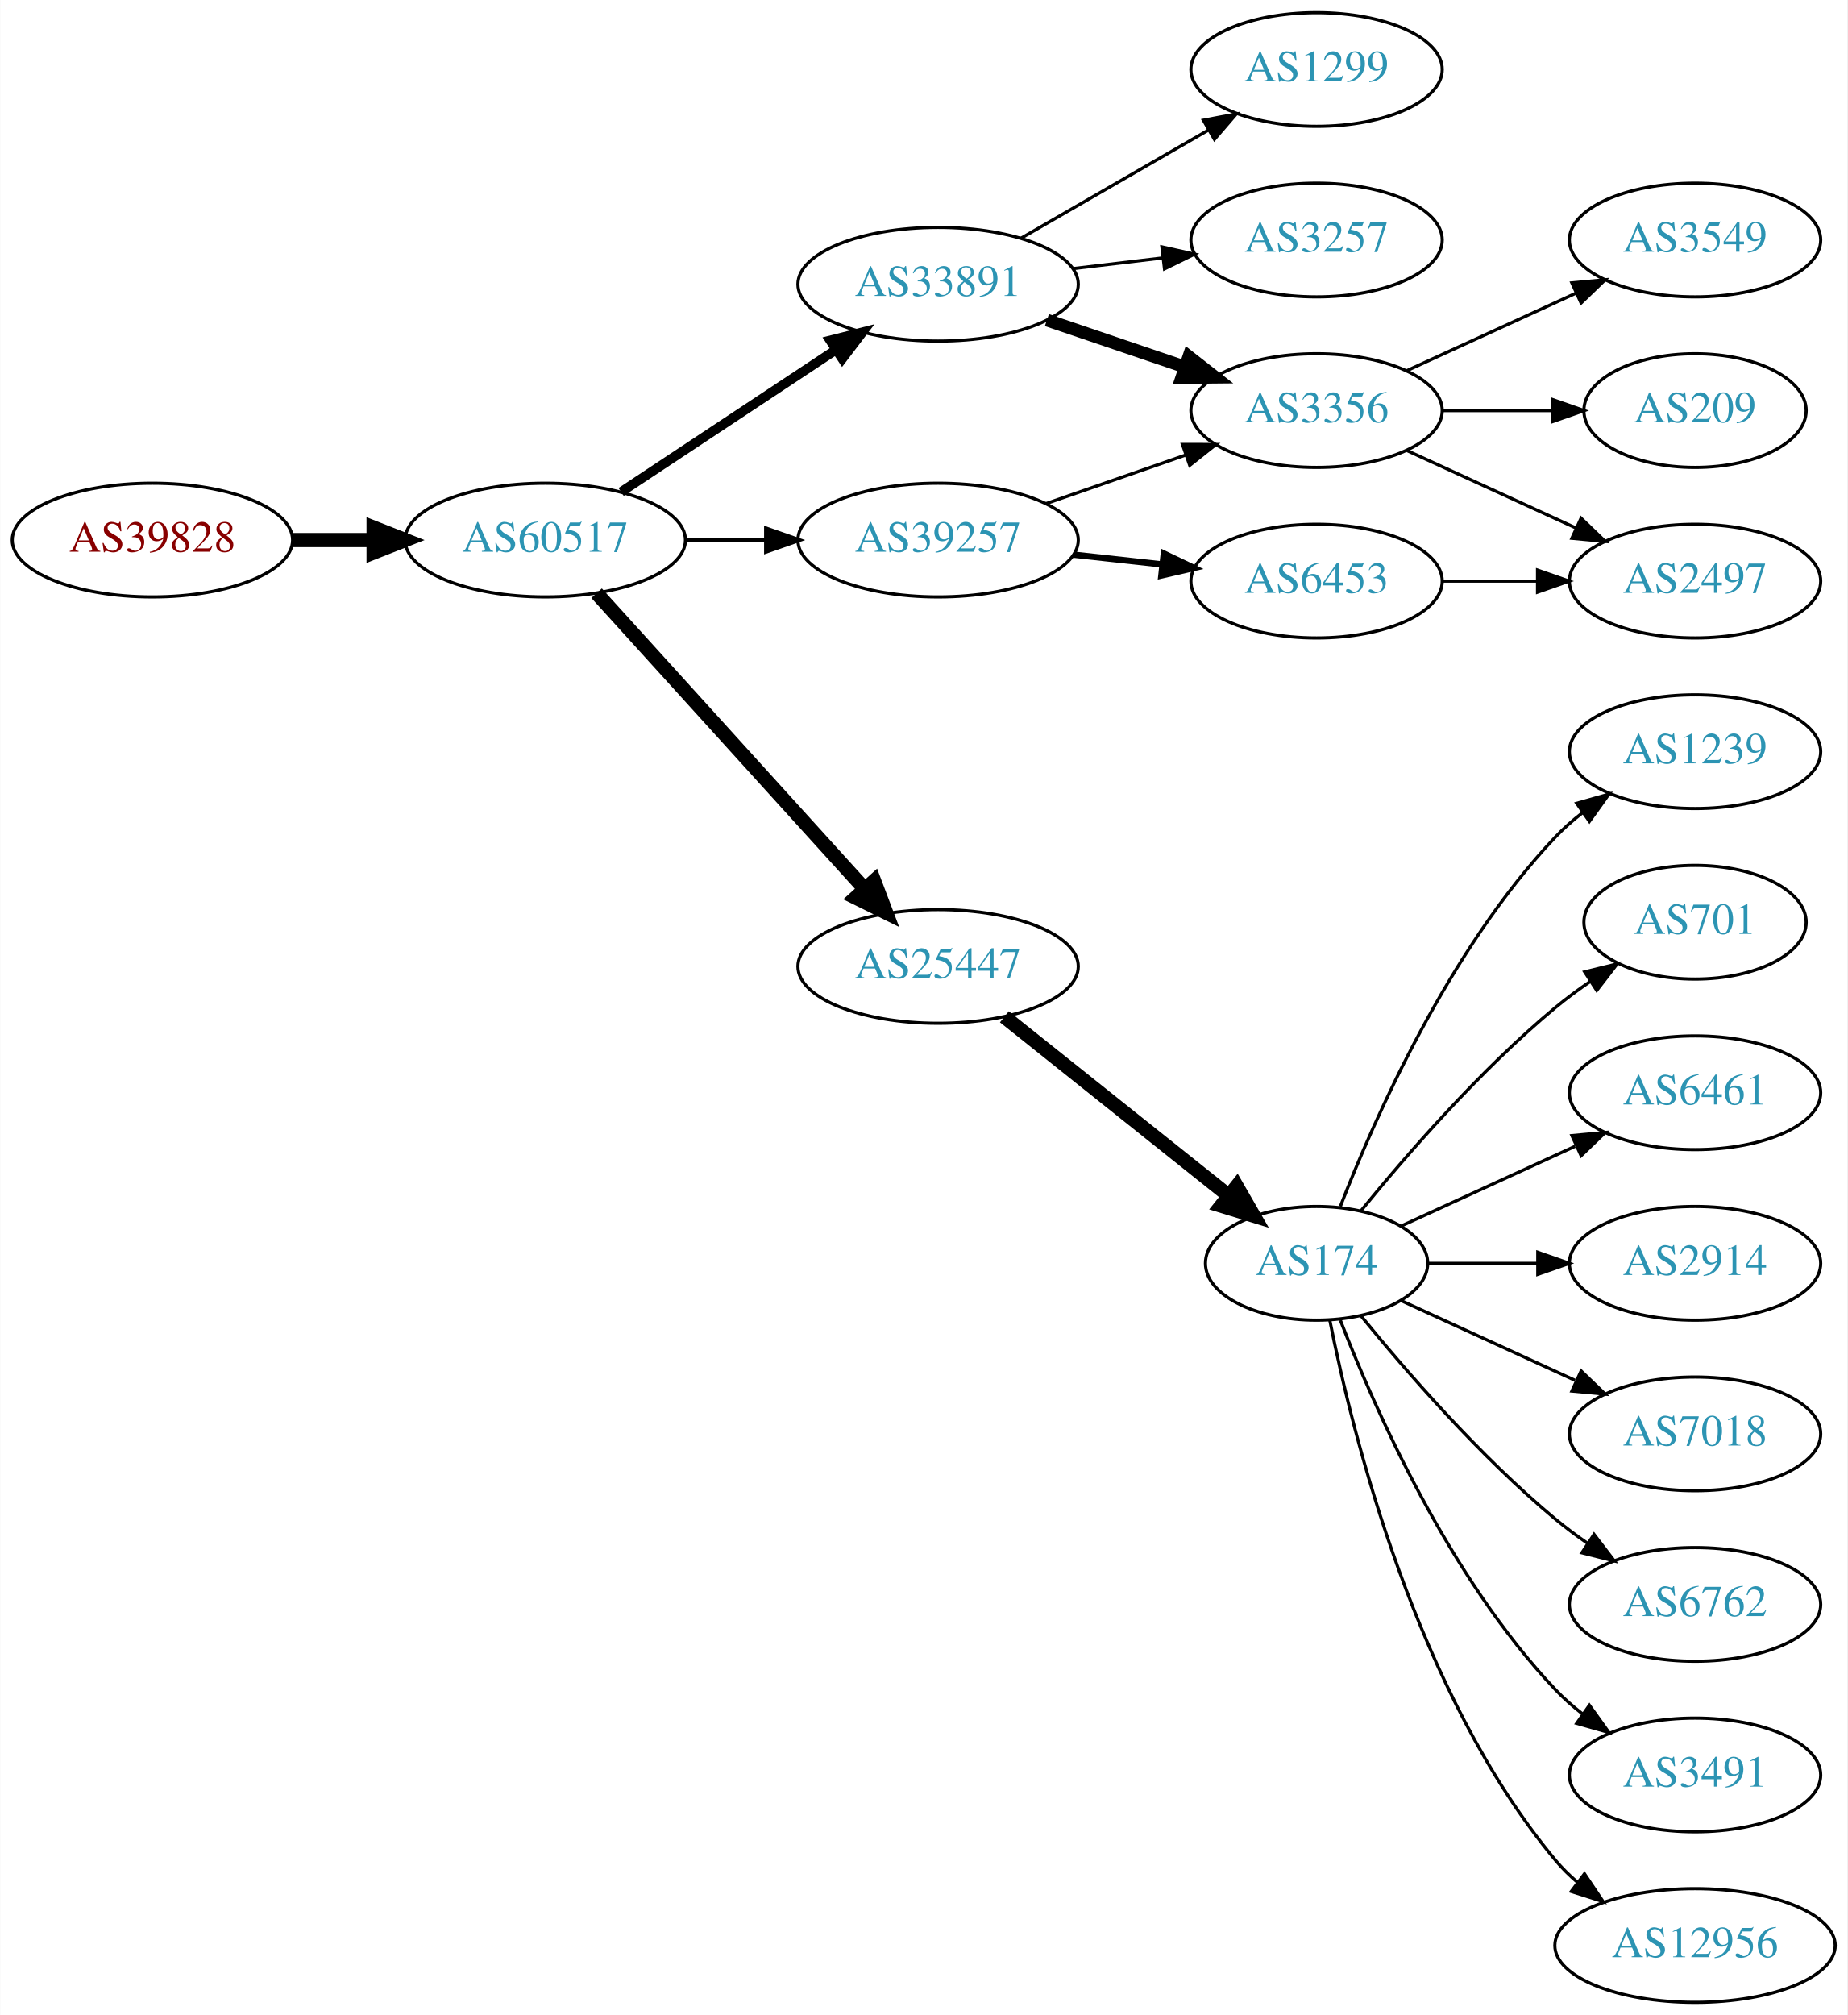
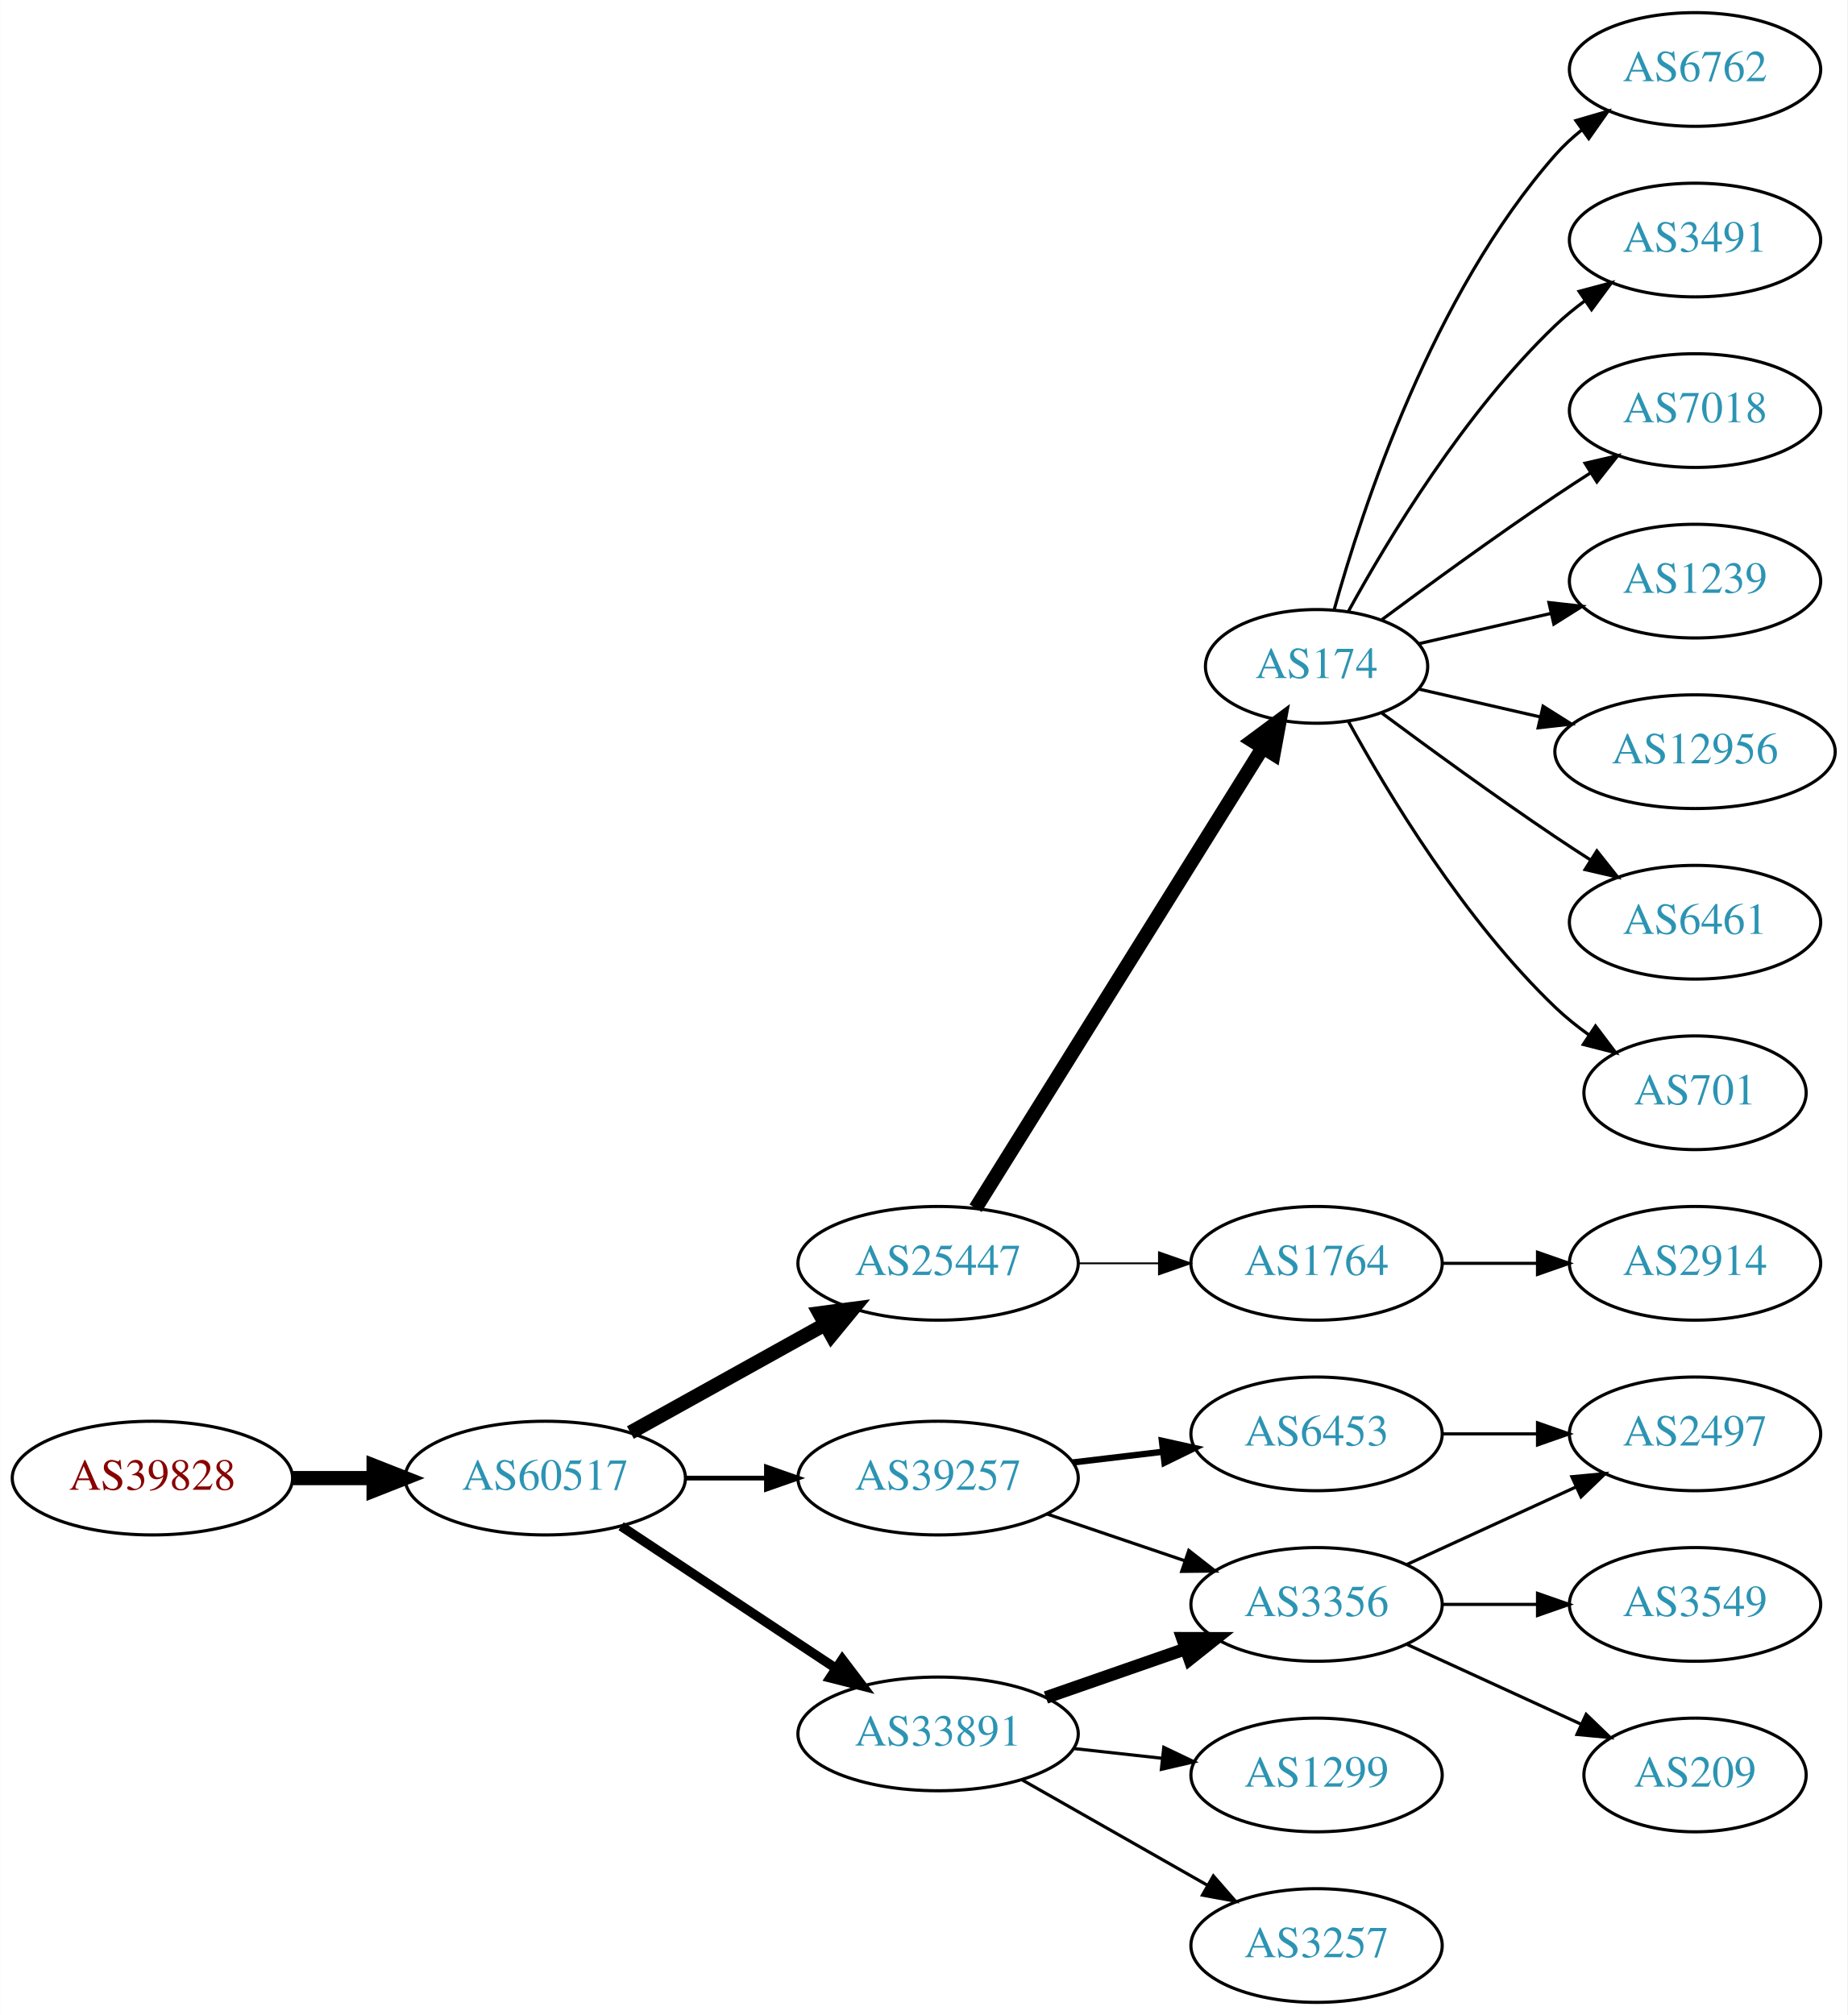
<svg xmlns="http://www.w3.org/2000/svg" xmlns:xlink="http://www.w3.org/1999/xlink" width="585pt" height="638pt" viewBox="0.00 0.00 584.86 638.00">
  <g id="graph0" class="graph" transform="scale(1 1) rotate(0) translate(4 634)">
    <polygon fill="white" stroke="none" points="-4,4 -4,-634 580.862,-634 580.862,4 -4,4" />
    <g id="node1" class="node">
      <g id="a_node1">
        <a xlink:href="/asn/39828" xlink:title="AS39828 ~ RO-RA [AT]">
-           <ellipse fill="#ffffff" stroke="black" cx="44.196" cy="-463" rx="44.393" ry="18" />
-           <text text-anchor="middle" x="44.196" y="-459.3" font-family="Times,serif" font-size="14.00" fill="#880000">AS39828</text>
+           <ellipse fill="#ffffff" stroke="black" cx="44.196" cy="-166" rx="44.393" ry="18" />
+           <text text-anchor="middle" x="44.196" y="-162.3" font-family="Times,serif" font-size="14.00" fill="#880000">AS39828</text>
        </a>
      </g>
    </g>
    <g id="node2" class="node">
      <g id="a_node2">
        <a xlink:href="/asn/60517" xlink:title="AS60517 ~ AS-CABLEVISION [AT]">
-           <ellipse fill="#ffffff" stroke="black" cx="168.588" cy="-463" rx="44.393" ry="18" />
-           <text text-anchor="middle" x="168.588" y="-459.3" font-family="Times,serif" font-size="14.00" fill="#2c94b3">AS60517</text>
+           <ellipse fill="#ffffff" stroke="black" cx="168.588" cy="-166" rx="44.393" ry="18" />
+           <text text-anchor="middle" x="168.588" y="-162.3" font-family="Times,serif" font-size="14.00" fill="#2c94b3">AS60517</text>
        </a>
      </g>
    </g>
    <g id="edge1" class="edge">
-       <path fill="none" stroke="black" stroke-width="4.5" d="M88.692,-463C96.898,-463 105.569,-463 114.041,-463" />
-       <polygon fill="black" stroke="black" stroke-width="4.5" points="114.233,-466.938 124.233,-463 114.233,-459.063 114.233,-466.938" />
+       <path fill="none" stroke="black" stroke-width="4.5" d="M88.692,-166C96.898,-166 105.569,-166 114.041,-166" />
+       <polygon fill="black" stroke="black" stroke-width="4.5" points="114.233,-169.938 124.233,-166 114.233,-162.063 114.233,-169.938" />
    </g>
    <g id="node3" class="node">
      <g id="a_node3">
-         <a xlink:href="/asn/33891" xlink:title="AS33891 ~ CORE-BACKBONE GMBH GLOBAL NETWORK [DE]">
-           <ellipse fill="#ffffff" stroke="black" cx="292.98" cy="-544" rx="44.393" ry="18" />
-           <text text-anchor="middle" x="292.98" y="-540.3" font-family="Times,serif" font-size="14.00" fill="#2c94b3">AS33891</text>
+         <a xlink:href="/asn/25447" xlink:title="AS25447 ~ Hackl-Str. 1, Object 2, OG2 [AT]">
+           <ellipse fill="#ffffff" stroke="black" cx="292.98" cy="-234" rx="44.393" ry="18" />
+           <text text-anchor="middle" x="292.98" y="-230.3" font-family="Times,serif" font-size="14.00" fill="#2c94b3">AS25447</text>
        </a>
      </g>
    </g>
    <g id="edge2" class="edge">
-       <path fill="none" stroke="black" stroke-width="3" d="M192.609,-478.235C211.841,-490.963 239.449,-509.234 260.686,-523.289" />
-       <polygon fill="black" stroke="black" stroke-width="3" points="258.792,-526.233 269.063,-528.833 262.655,-520.395 258.792,-526.233" />
+       <path fill="none" stroke="black" stroke-width="4.5" d="M195.544,-180.421C213.475,-190.383 237.529,-203.747 257.127,-214.636" />
+       <polygon fill="black" stroke="black" stroke-width="4.5" points="255.408,-218.185 266.062,-219.6 259.232,-211.301 255.408,-218.185" />
    </g>
    <g id="node4" class="node">
      <g id="a_node4">
        <a xlink:href="/asn/39257" xlink:title="AS39257 ~ INC [DE]">
-           <ellipse fill="#ffffff" stroke="black" cx="292.98" cy="-463" rx="44.393" ry="18" />
-           <text text-anchor="middle" x="292.98" y="-459.3" font-family="Times,serif" font-size="14.00" fill="#2c94b3">AS39257</text>
+           <ellipse fill="#ffffff" stroke="black" cx="292.98" cy="-166" rx="44.393" ry="18" />
+           <text text-anchor="middle" x="292.98" y="-162.3" font-family="Times,serif" font-size="14.00" fill="#2c94b3">AS39257</text>
        </a>
      </g>
    </g>
    <g id="edge3" class="edge">
-       <path fill="none" stroke="black" stroke-width="1.5" d="M213.084,-463C221.29,-463 229.961,-463 238.434,-463" />
-       <polygon fill="black" stroke="black" stroke-width="1.5" points="238.625,-466.5 248.625,-463 238.625,-459.5 238.625,-466.5" />
+       <path fill="none" stroke="black" stroke-width="1.5" d="M213.084,-166C221.29,-166 229.961,-166 238.434,-166" />
+       <polygon fill="black" stroke="black" stroke-width="1.5" points="238.625,-169.5 248.625,-166 238.625,-162.5 238.625,-169.5" />
    </g>
    <g id="node5" class="node">
      <g id="a_node5">
-         <a xlink:href="/asn/25447" xlink:title="AS25447 ~ Hackl-Str. 1, Object 2, OG2 [AT]">
-           <ellipse fill="#ffffff" stroke="black" cx="292.98" cy="-328" rx="44.393" ry="18" />
-           <text text-anchor="middle" x="292.98" y="-324.3" font-family="Times,serif" font-size="14.00" fill="#2c94b3">AS25447</text>
+         <a xlink:href="/asn/33891" xlink:title="AS33891 ~ CORE-BACKBONE GMBH GLOBAL NETWORK [DE]">
+           <ellipse fill="#ffffff" stroke="black" cx="292.98" cy="-85" rx="44.393" ry="18" />
+           <text text-anchor="middle" x="292.98" y="-81.3" font-family="Times,serif" font-size="14.00" fill="#2c94b3">AS33891</text>
        </a>
      </g>
    </g>
    <g id="edge4" class="edge">
-       <path fill="none" stroke="black" stroke-width="4.5" d="M184.842,-446.175C206.188,-422.63 245.11,-379.698 269.702,-352.574" />
-       <polygon fill="black" stroke="black" stroke-width="4.5" points="272.735,-355.09 276.535,-345.037 266.901,-349.801 272.735,-355.09" />
+       <path fill="none" stroke="black" stroke-width="3" d="M192.609,-150.765C211.841,-138.037 239.449,-119.766 260.686,-105.711" />
+       <polygon fill="black" stroke="black" stroke-width="3" points="262.655,-108.605 269.063,-100.167 258.792,-102.767 262.655,-108.605" />
    </g>
    <g id="node6" class="node">
      <g id="a_node6">
-         <a xlink:href="/asn/3356" xlink:title="AS3356 ~ Level 3 Parent, LLC [US]">
-           <ellipse fill="#ffffff" stroke="black" cx="412.823" cy="-504" rx="39.794" ry="18" />
-           <text text-anchor="middle" x="412.823" y="-500.3" font-family="Times,serif" font-size="14.00" fill="#2c94b3">AS3356</text>
+         <a xlink:href="/asn/174" xlink:title="AS174 ~ Cogent Communications [US]">
+           <ellipse fill="#ffffff" stroke="black" cx="412.823" cy="-423" rx="35.194" ry="18" />
+           <text text-anchor="middle" x="412.823" y="-419.3" font-family="Times,serif" font-size="14.00" fill="#2c94b3">AS174</text>
        </a>
      </g>
    </g>
    <g id="edge5" class="edge">
-       <path fill="none" stroke="black" stroke-width="4" d="M327.434,-532.645C341.035,-528.028 356.877,-522.651 371.138,-517.81" />
-       <polygon fill="black" stroke="black" stroke-width="4" points="372.368,-521.089 380.712,-514.56 370.118,-514.46 372.368,-521.089" />
+       <path fill="none" stroke="black" stroke-width="4.5" d="M304.856,-251.442C325.692,-284.859 371.33,-358.057 395.714,-397.163" />
+       <polygon fill="black" stroke="black" stroke-width="4.5" points="392.512,-399.471 401.144,-405.873 399.195,-395.304 392.512,-399.471" />
    </g>
    <g id="node7" class="node">
      <g id="a_node7">
-         <a xlink:href="/asn/1299" xlink:title="AS1299 ~ Telia Carrier [EU]">
-           <ellipse fill="#ffffff" stroke="black" cx="412.823" cy="-612" rx="39.794" ry="18" />
-           <text text-anchor="middle" x="412.823" y="-608.3" font-family="Times,serif" font-size="14.00" fill="#2c94b3">AS1299</text>
+         <a xlink:href="/asn/1764" xlink:title="AS1764 ~ NEXTLAYER-AS [AT]">
+           <ellipse fill="#ffffff" stroke="black" cx="412.823" cy="-234" rx="39.794" ry="18" />
+           <text text-anchor="middle" x="412.823" y="-230.3" font-family="Times,serif" font-size="14.00" fill="#2c94b3">AS1764</text>
        </a>
      </g>
    </g>
    <g id="edge6" class="edge">
-       <path fill="none" stroke="black" d="M319.261,-558.588C336.58,-568.582 359.731,-581.941 378.547,-592.799" />
-       <polygon fill="black" stroke="black" points="376.981,-595.935 387.391,-597.902 380.479,-589.872 376.981,-595.935" />
+       <path fill="none" stroke="black" stroke-width="0.562" d="M337.191,-234C345.504,-234 354.267,-234 362.749,-234" />
+       <polygon fill="black" stroke="black" stroke-width="0.562" points="362.908,-237.5 372.908,-234 362.908,-230.5 362.908,-237.5" />
    </g>
    <g id="node8" class="node">
      <g id="a_node8">
+         <a xlink:href="/asn/3356" xlink:title="AS3356 ~ Level 3 Parent, LLC [US]">
+           <ellipse fill="#ffffff" stroke="black" cx="412.823" cy="-126" rx="39.794" ry="18" />
+           <text text-anchor="middle" x="412.823" y="-122.3" font-family="Times,serif" font-size="14.00" fill="#2c94b3">AS3356</text>
+         </a>
+       </g>
+     </g>
+     <g id="edge7" class="edge">
+       <path fill="none" stroke="black" d="M327.434,-154.645C341.035,-150.028 356.877,-144.651 371.138,-139.81" />
+       <polygon fill="black" stroke="black" points="372.368,-143.089 380.712,-136.56 370.118,-136.46 372.368,-143.089" />
+     </g>
+     <g id="node9" class="node">
+       <g id="a_node9">
+         <a xlink:href="/asn/6453" xlink:title="AS6453 ~ TATA COMMUNICATIONS (AMERICA) INC [US]">
+           <ellipse fill="#ffffff" stroke="black" cx="412.823" cy="-180" rx="39.794" ry="18" />
+           <text text-anchor="middle" x="412.823" y="-176.3" font-family="Times,serif" font-size="14.00" fill="#2c94b3">AS6453</text>
+         </a>
+       </g>
+     </g>
+     <g id="edge8" class="edge">
+       <path fill="none" stroke="black" stroke-width="2" d="M335.527,-170.936C344.773,-172.034 354.646,-173.207 364.118,-174.332" />
+       <polygon fill="black" stroke="black" stroke-width="2" points="363.846,-177.825 374.189,-175.529 364.672,-170.874 363.846,-177.825" />
+     </g>
+     <g id="edge17" class="edge">
+       <path fill="none" stroke="black" stroke-width="4" d="M327.12,-96.53C340.837,-101.302 356.877,-106.883 371.286,-111.896" />
+       <polygon fill="black" stroke="black" stroke-width="4" points="370.358,-115.279 380.953,-115.26 372.658,-108.668 370.358,-115.279" />
+     </g>
+     <g id="node17" class="node">
+       <g id="a_node17">
+         <a xlink:href="/asn/1299" xlink:title="AS1299 ~ Telia Carrier [EU]">
+           <ellipse fill="#ffffff" stroke="black" cx="412.823" cy="-72" rx="39.794" ry="18" />
+           <text text-anchor="middle" x="412.823" y="-68.3" font-family="Times,serif" font-size="14.00" fill="#2c94b3">AS1299</text>
+         </a>
+       </g>
+     </g>
+     <g id="edge16" class="edge">
+       <path fill="none" stroke="black" d="M335.859,-80.38C344.895,-79.383 354.517,-78.322 363.768,-77.301" />
+       <polygon fill="black" stroke="black" points="364.449,-80.748 374.005,-76.172 363.681,-73.79 364.449,-80.748" />
+     </g>
+     <g id="node18" class="node">
+       <g id="a_node18">
        <a xlink:href="/asn/3257" xlink:title="AS3257 ~ GTT [DE]">
-           <ellipse fill="#ffffff" stroke="black" cx="412.823" cy="-558" rx="39.794" ry="18" />
-           <text text-anchor="middle" x="412.823" y="-554.3" font-family="Times,serif" font-size="14.00" fill="#2c94b3">AS3257</text>
-         </a>
-       </g>
-     </g>
-     <g id="edge7" class="edge">
-       <path fill="none" stroke="black" d="M335.527,-548.936C344.773,-550.034 354.646,-551.207 364.118,-552.332" />
-       <polygon fill="black" stroke="black" points="363.846,-555.825 374.189,-553.529 364.672,-548.874 363.846,-555.825" />
-     </g>
-     <g id="edge12" class="edge">
-       <path fill="none" stroke="black" d="M327.12,-474.53C340.837,-479.302 356.877,-484.883 371.286,-489.896" />
-       <polygon fill="black" stroke="black" points="370.358,-493.279 380.953,-493.26 372.658,-486.668 370.358,-493.279" />
+           <ellipse fill="#ffffff" stroke="black" cx="412.823" cy="-18" rx="39.794" ry="18" />
+           <text text-anchor="middle" x="412.823" y="-14.3" font-family="Times,serif" font-size="14.00" fill="#2c94b3">AS3257</text>
+         </a>
+       </g>
+     </g>
+     <g id="edge18" class="edge">
+       <path fill="none" stroke="black" d="M319.55,-70.462C336.77,-60.672 359.655,-47.66 378.326,-37.045" />
+       <polygon fill="black" stroke="black" points="380.147,-40.036 387.11,-32.05 376.687,-33.95 380.147,-40.036" />
+     </g>
+     <g id="node10" class="node">
+       <g id="a_node10">
+         <a xlink:href="/asn/12956" xlink:title="AS12956 ~ TELXIUS [ES]">
+           <ellipse fill="#ffffff" stroke="black" cx="532.666" cy="-396" rx="44.393" ry="18" />
+           <text text-anchor="middle" x="532.666" y="-392.3" font-family="Times,serif" font-size="14.00" fill="#2c94b3">AS12956</text>
+         </a>
+       </g>
+     </g>
+     <g id="edge9" class="edge">
+       <path fill="none" stroke="black" d="M445.093,-415.835C456.938,-413.121 470.712,-409.966 483.742,-406.98" />
+       <polygon fill="black" stroke="black" points="484.55,-410.386 493.516,-404.741 482.987,-403.563 484.55,-410.386" />
+     </g>
+     <g id="node11" class="node">
+       <g id="a_node11">
+         <a xlink:href="/asn/6461" xlink:title="AS6461 ~ Zayo Bandwidth [US]">
+           <ellipse fill="#ffffff" stroke="black" cx="532.666" cy="-342" rx="39.794" ry="18" />
+           <text text-anchor="middle" x="532.666" y="-338.3" font-family="Times,serif" font-size="14.00" fill="#2c94b3">AS6461</text>
+         </a>
+       </g>
+     </g>
+     <g id="edge10" class="edge">
+       <path fill="none" stroke="black" d="M433.524,-408.19C448.427,-397.125 469.495,-381.772 488.469,-369 492.018,-366.611 495.769,-364.161 499.517,-361.758" />
+       <polygon fill="black" stroke="black" points="501.585,-364.591 508.166,-356.288 497.843,-358.675 501.585,-364.591" />
    </g>
    <g id="node12" class="node">
      <g id="a_node12">
-         <a xlink:href="/asn/6453" xlink:title="AS6453 ~ TATA COMMUNICATIONS (AMERICA) INC [US]">
-           <ellipse fill="#ffffff" stroke="black" cx="412.823" cy="-450" rx="39.794" ry="18" />
-           <text text-anchor="middle" x="412.823" y="-446.3" font-family="Times,serif" font-size="14.00" fill="#2c94b3">AS6453</text>
+         <a xlink:href="/asn/701" xlink:title="AS701 ~ UUNET [US]">
+           <ellipse fill="#ffffff" stroke="black" cx="532.666" cy="-288" rx="35.194" ry="18" />
+           <text text-anchor="middle" x="532.666" y="-284.3" font-family="Times,serif" font-size="14.00" fill="#2c94b3">AS701</text>
        </a>
      </g>
    </g>
    <g id="edge11" class="edge">
-       <path fill="none" stroke="black" stroke-width="2" d="M335.859,-458.38C344.895,-457.383 354.517,-456.322 363.768,-455.301" />
-       <polygon fill="black" stroke="black" stroke-width="2" points="364.449,-458.747 374.005,-454.172 363.681,-451.79 364.449,-458.747" />
+       <path fill="none" stroke="black" d="M422.849,-405.679C435.332,-382.9 459.622,-342.547 488.469,-315 491.723,-311.893 495.39,-308.954 499.177,-306.24" />
+       <polygon fill="black" stroke="black" points="501.154,-309.128 507.545,-300.678 497.279,-303.299 501.154,-309.128" />
    </g>
    <g id="node13" class="node">
      <g id="a_node13">
-         <a xlink:href="/asn/174" xlink:title="AS174 ~ Cogent Communications [US]">
-           <ellipse fill="#ffffff" stroke="black" cx="412.823" cy="-234" rx="35.194" ry="18" />
-           <text text-anchor="middle" x="412.823" y="-230.3" font-family="Times,serif" font-size="14.00" fill="#2c94b3">AS174</text>
-         </a>
-       </g>
-     </g>
-     <g id="edge13" class="edge">
-       <path fill="none" stroke="black" stroke-width="4.5" d="M313.971,-312.054C333.535,-296.448 363.465,-272.574 385.071,-255.339" />
-       <polygon fill="black" stroke="black" stroke-width="4.5" points="387.544,-258.404 392.906,-249.09 382.633,-252.247 387.544,-258.404" />
-     </g>
-     <g id="node9" class="node">
-       <g id="a_node9">
-         <a xlink:href="/asn/3549" xlink:title="AS3549 ~ Level 3 Parent, LLC [US]">
-           <ellipse fill="#ffffff" stroke="black" cx="532.666" cy="-558" rx="39.794" ry="18" />
-           <text text-anchor="middle" x="532.666" y="-554.3" font-family="Times,serif" font-size="14.00" fill="#2c94b3">AS3549</text>
-         </a>
-       </g>
-     </g>
-     <g id="edge8" class="edge">
-       <path fill="none" stroke="black" d="M441.452,-516.661C457.409,-523.973 477.679,-533.261 494.962,-541.181" />
-       <polygon fill="black" stroke="black" points="493.661,-544.435 504.21,-545.419 496.577,-538.071 493.661,-544.435" />
-     </g>
-     <g id="node10" class="node">
-       <g id="a_node10">
-         <a xlink:href="/asn/2497" xlink:title="AS2497 ~ Internet Initiative Japan Inc. [JP]">
-           <ellipse fill="#ffffff" stroke="black" cx="532.666" cy="-450" rx="39.794" ry="18" />
-           <text text-anchor="middle" x="532.666" y="-446.3" font-family="Times,serif" font-size="14.00" fill="#2c94b3">AS2497</text>
-         </a>
-       </g>
-     </g>
-     <g id="edge9" class="edge">
-       <path fill="none" stroke="black" d="M441.452,-491.339C457.409,-484.027 477.679,-474.739 494.962,-466.819" />
-       <polygon fill="black" stroke="black" points="496.577,-469.929 504.21,-462.581 493.661,-463.565 496.577,-469.929" />
-     </g>
-     <g id="node11" class="node">
-       <g id="a_node11">
-         <a xlink:href="/asn/209" xlink:title="AS209 ~ CenturyLink Communications, LLC [US]">
-           <ellipse fill="#ffffff" stroke="black" cx="532.666" cy="-504" rx="35.194" ry="18" />
-           <text text-anchor="middle" x="532.666" y="-500.3" font-family="Times,serif" font-size="14.00" fill="#2c94b3">AS209</text>
-         </a>
-       </g>
-     </g>
-     <g id="edge10" class="edge">
-       <path fill="none" stroke="black" d="M452.736,-504C463.822,-504 475.982,-504 487.364,-504" />
-       <polygon fill="black" stroke="black" points="487.546,-507.5 497.546,-504 487.546,-500.5 487.546,-507.5" />
-     </g>
-     <g id="edge22" class="edge">
-       <path fill="none" stroke="black" d="M452.736,-450C462.289,-450 472.639,-450 482.601,-450" />
-       <polygon fill="black" stroke="black" points="482.794,-453.5 492.794,-450 482.794,-446.5 482.794,-453.5" />
+         <a xlink:href="/asn/6762" xlink:title="AS6762 ~ TELECOM ITALIA SPARKLE S.p.A. [IT]">
+           <ellipse fill="#ffffff" stroke="black" cx="532.666" cy="-612" rx="39.794" ry="18" />
+           <text text-anchor="middle" x="532.666" y="-608.3" font-family="Times,serif" font-size="14.00" fill="#2c94b3">AS6762</text>
+         </a>
+       </g>
+     </g>
+     <g id="edge12" class="edge">
+       <path fill="none" stroke="black" d="M418.396,-440.946C427.302,-472.995 449.586,-540.842 488.469,-585 490.953,-587.821 493.803,-590.449 496.829,-592.871" />
+       <polygon fill="black" stroke="black" points="494.946,-595.828 505.118,-598.791 499.014,-590.131 494.946,-595.828" />
    </g>
    <g id="node14" class="node">
      <g id="a_node14">
-         <a xlink:href="/asn/1239" xlink:title="AS1239 ~ Sprint [US]">
-           <ellipse fill="#ffffff" stroke="black" cx="532.666" cy="-396" rx="39.794" ry="18" />
-           <text text-anchor="middle" x="532.666" y="-392.3" font-family="Times,serif" font-size="14.00" fill="#2c94b3">AS1239</text>
-         </a>
-       </g>
-     </g>
-     <g id="edge14" class="edge">
-       <path fill="none" stroke="black" d="M420.346,-251.994C431.097,-279.728 454.754,-333.429 488.469,-369 491.055,-371.728 493.973,-374.294 497.041,-376.677" />
-       <polygon fill="black" stroke="black" points="495.195,-379.658 505.389,-382.543 499.219,-373.93 495.195,-379.658" />
+         <a xlink:href="/asn/3491" xlink:title="AS3491 ~ PCCW Global, Inc. [US]">
+           <ellipse fill="#ffffff" stroke="black" cx="532.666" cy="-558" rx="39.794" ry="18" />
+           <text text-anchor="middle" x="532.666" y="-554.3" font-family="Times,serif" font-size="14.00" fill="#2c94b3">AS3491</text>
+         </a>
+       </g>
+     </g>
+     <g id="edge13" class="edge">
+       <path fill="none" stroke="black" d="M422.849,-440.321C435.332,-463.1 459.622,-503.453 488.469,-531 491.338,-533.739 494.527,-536.347 497.836,-538.785" />
+       <polygon fill="black" stroke="black" points="495.959,-541.742 506.195,-544.477 499.899,-535.956 495.959,-541.742" />
    </g>
    <g id="node15" class="node">
      <g id="a_node15">
-         <a xlink:href="/asn/701" xlink:title="AS701 ~ UUNET [US]">
-           <ellipse fill="#ffffff" stroke="black" cx="532.666" cy="-342" rx="35.194" ry="18" />
-           <text text-anchor="middle" x="532.666" y="-338.3" font-family="Times,serif" font-size="14.00" fill="#2c94b3">AS701</text>
-         </a>
-       </g>
-     </g>
-     <g id="edge15" class="edge">
-       <path fill="none" stroke="black" d="M426.98,-250.743C441.066,-268.039 464.624,-295.223 488.469,-315 491.933,-317.872 495.725,-320.669 499.58,-323.308" />
-       <polygon fill="black" stroke="black" points="497.722,-326.275 508.012,-328.797 501.541,-320.408 497.722,-326.275" />
+         <a xlink:href="/asn/7018" xlink:title="AS7018 ~ AT&amp;T Services, Inc. [US]">
+           <ellipse fill="#ffffff" stroke="black" cx="532.666" cy="-504" rx="39.794" ry="18" />
+           <text text-anchor="middle" x="532.666" y="-500.3" font-family="Times,serif" font-size="14.00" fill="#2c94b3">AS7018</text>
+         </a>
+       </g>
+     </g>
+     <g id="edge14" class="edge">
+       <path fill="none" stroke="black" d="M433.524,-437.81C448.427,-448.875 469.495,-464.228 488.469,-477 492.018,-479.389 495.769,-481.839 499.517,-484.242" />
+       <polygon fill="black" stroke="black" points="497.843,-487.325 508.166,-489.712 501.585,-481.409 497.843,-487.325" />
    </g>
    <g id="node16" class="node">
      <g id="a_node16">
-         <a xlink:href="/asn/6461" xlink:title="AS6461 ~ Zayo Bandwidth [US]">
-           <ellipse fill="#ffffff" stroke="black" cx="532.666" cy="-288" rx="39.794" ry="18" />
-           <text text-anchor="middle" x="532.666" y="-284.3" font-family="Times,serif" font-size="14.00" fill="#2c94b3">AS6461</text>
-         </a>
-       </g>
-     </g>
-     <g id="edge16" class="edge">
-       <path fill="none" stroke="black" d="M439.684,-245.851C455.805,-253.238 476.807,-262.862 494.672,-271.048" />
-       <polygon fill="black" stroke="black" points="493.675,-274.441 504.224,-275.425 496.591,-268.077 493.675,-274.441" />
-     </g>
-     <g id="node17" class="node">
-       <g id="a_node17">
+         <a xlink:href="/asn/1239" xlink:title="AS1239 ~ Sprint [US]">
+           <ellipse fill="#ffffff" stroke="black" cx="532.666" cy="-450" rx="39.794" ry="18" />
+           <text text-anchor="middle" x="532.666" y="-446.3" font-family="Times,serif" font-size="14.00" fill="#2c94b3">AS1239</text>
+         </a>
+       </g>
+     </g>
+     <g id="edge15" class="edge">
+       <path fill="none" stroke="black" d="M445.093,-430.165C457.932,-433.106 473.037,-436.567 487.004,-439.767" />
+       <polygon fill="black" stroke="black" points="486.396,-443.219 496.925,-442.04 487.959,-436.395 486.396,-443.219" />
+     </g>
+     <g id="node22" class="node">
+       <g id="a_node22">
        <a xlink:href="/asn/2914" xlink:title="AS2914 ~ NTT America, Inc. [US]">
          <ellipse fill="#ffffff" stroke="black" cx="532.666" cy="-234" rx="39.794" ry="18" />
          <text text-anchor="middle" x="532.666" y="-230.3" font-family="Times,serif" font-size="14.00" fill="#2c94b3">AS2914</text>
        </a>
      </g>
    </g>
-     <g id="edge17" class="edge">
-       <path fill="none" stroke="black" d="M448.225,-234C459.049,-234 471.216,-234 482.843,-234" />
-       <polygon fill="black" stroke="black" points="482.874,-237.5 492.874,-234 482.874,-230.5 482.874,-237.5" />
-     </g>
-     <g id="node18" class="node">
-       <g id="a_node18">
-         <a xlink:href="/asn/7018" xlink:title="AS7018 ~ AT&amp;T Services, Inc. [US]">
-           <ellipse fill="#ffffff" stroke="black" cx="532.666" cy="-180" rx="39.794" ry="18" />
-           <text text-anchor="middle" x="532.666" y="-176.3" font-family="Times,serif" font-size="14.00" fill="#2c94b3">AS7018</text>
-         </a>
-       </g>
-     </g>
-     <g id="edge18" class="edge">
-       <path fill="none" stroke="black" d="M439.684,-222.149C455.805,-214.762 476.807,-205.138 494.672,-196.952" />
-       <polygon fill="black" stroke="black" points="496.591,-199.923 504.224,-192.575 493.675,-193.559 496.591,-199.923" />
+     <g id="edge22" class="edge">
+       <path fill="none" stroke="black" d="M452.736,-234C462.289,-234 472.639,-234 482.601,-234" />
+       <polygon fill="black" stroke="black" points="482.794,-237.5 492.794,-234 482.794,-230.5 482.794,-237.5" />
    </g>
    <g id="node19" class="node">
      <g id="a_node19">
-         <a xlink:href="/asn/6762" xlink:title="AS6762 ~ TELECOM ITALIA SPARKLE S.p.A. [IT]">
+         <a xlink:href="/asn/3549" xlink:title="AS3549 ~ Level 3 Parent, LLC [US]">
          <ellipse fill="#ffffff" stroke="black" cx="532.666" cy="-126" rx="39.794" ry="18" />
-           <text text-anchor="middle" x="532.666" y="-122.3" font-family="Times,serif" font-size="14.00" fill="#2c94b3">AS6762</text>
+           <text text-anchor="middle" x="532.666" y="-122.3" font-family="Times,serif" font-size="14.00" fill="#2c94b3">AS3549</text>
        </a>
      </g>
    </g>
    <g id="edge19" class="edge">
-       <path fill="none" stroke="black" d="M426.98,-217.257C441.066,-199.961 464.624,-172.777 488.469,-153 491.686,-150.332 495.186,-147.73 498.757,-145.259" />
-       <polygon fill="black" stroke="black" points="500.68,-148.183 507.113,-139.764 496.835,-142.334 500.68,-148.183" />
+       <path fill="none" stroke="black" d="M452.736,-126C462.289,-126 472.639,-126 482.601,-126" />
+       <polygon fill="black" stroke="black" points="482.794,-129.5 492.794,-126 482.794,-122.5 482.794,-129.5" />
    </g>
    <g id="node20" class="node">
      <g id="a_node20">
-         <a xlink:href="/asn/3491" xlink:title="AS3491 ~ PCCW Global, Inc. [US]">
-           <ellipse fill="#ffffff" stroke="black" cx="532.666" cy="-72" rx="39.794" ry="18" />
-           <text text-anchor="middle" x="532.666" y="-68.3" font-family="Times,serif" font-size="14.00" fill="#2c94b3">AS3491</text>
+         <a xlink:href="/asn/209" xlink:title="AS209 ~ CenturyLink Communications, LLC [US]">
+           <ellipse fill="#ffffff" stroke="black" cx="532.666" cy="-72" rx="35.194" ry="18" />
+           <text text-anchor="middle" x="532.666" y="-68.3" font-family="Times,serif" font-size="14.00" fill="#2c94b3">AS209</text>
        </a>
      </g>
    </g>
    <g id="edge20" class="edge">
-       <path fill="none" stroke="black" d="M420.346,-216.006C431.097,-188.272 454.754,-134.571 488.469,-99 491.055,-96.272 493.973,-93.706 497.041,-91.323" />
-       <polygon fill="black" stroke="black" points="499.219,-94.07 505.389,-85.457 495.195,-88.342 499.219,-94.07" />
+       <path fill="none" stroke="black" d="M441.452,-113.339C457.868,-105.817 478.85,-96.202 496.446,-88.139" />
+       <polygon fill="black" stroke="black" points="498.191,-91.189 505.824,-83.842 495.275,-84.826 498.191,-91.189" />
    </g>
    <g id="node21" class="node">
      <g id="a_node21">
-         <a xlink:href="/asn/12956" xlink:title="AS12956 ~ TELXIUS [ES]">
-           <ellipse fill="#ffffff" stroke="black" cx="532.666" cy="-18" rx="44.393" ry="18" />
-           <text text-anchor="middle" x="532.666" y="-14.3" font-family="Times,serif" font-size="14.00" fill="#2c94b3">AS12956</text>
+         <a xlink:href="/asn/2497" xlink:title="AS2497 ~ Internet Initiative Japan Inc. [JP]">
+           <ellipse fill="#ffffff" stroke="black" cx="532.666" cy="-180" rx="39.794" ry="18" />
+           <text text-anchor="middle" x="532.666" y="-176.3" font-family="Times,serif" font-size="14.00" fill="#2c94b3">AS2497</text>
        </a>
      </g>
    </g>
    <g id="edge21" class="edge">
-       <path fill="none" stroke="black" d="M417.022,-215.927C424.185,-179.859 444.46,-97.875 488.469,-45 490.563,-42.485 492.953,-40.133 495.511,-37.949" />
-       <polygon fill="black" stroke="black" points="497.662,-40.711 503.559,-31.909 493.46,-35.113 497.662,-40.711" />
+       <path fill="none" stroke="black" d="M441.452,-138.661C457.409,-145.973 477.679,-155.261 494.962,-163.181" />
+       <polygon fill="black" stroke="black" points="493.661,-166.435 504.21,-167.419 496.577,-160.071 493.661,-166.435" />
+     </g>
+     <g id="edge23" class="edge">
+       <path fill="none" stroke="black" d="M452.736,-180C462.289,-180 472.639,-180 482.601,-180" />
+       <polygon fill="black" stroke="black" points="482.794,-183.5 492.794,-180 482.794,-176.5 482.794,-183.5" />
    </g>
  </g>
</svg>
